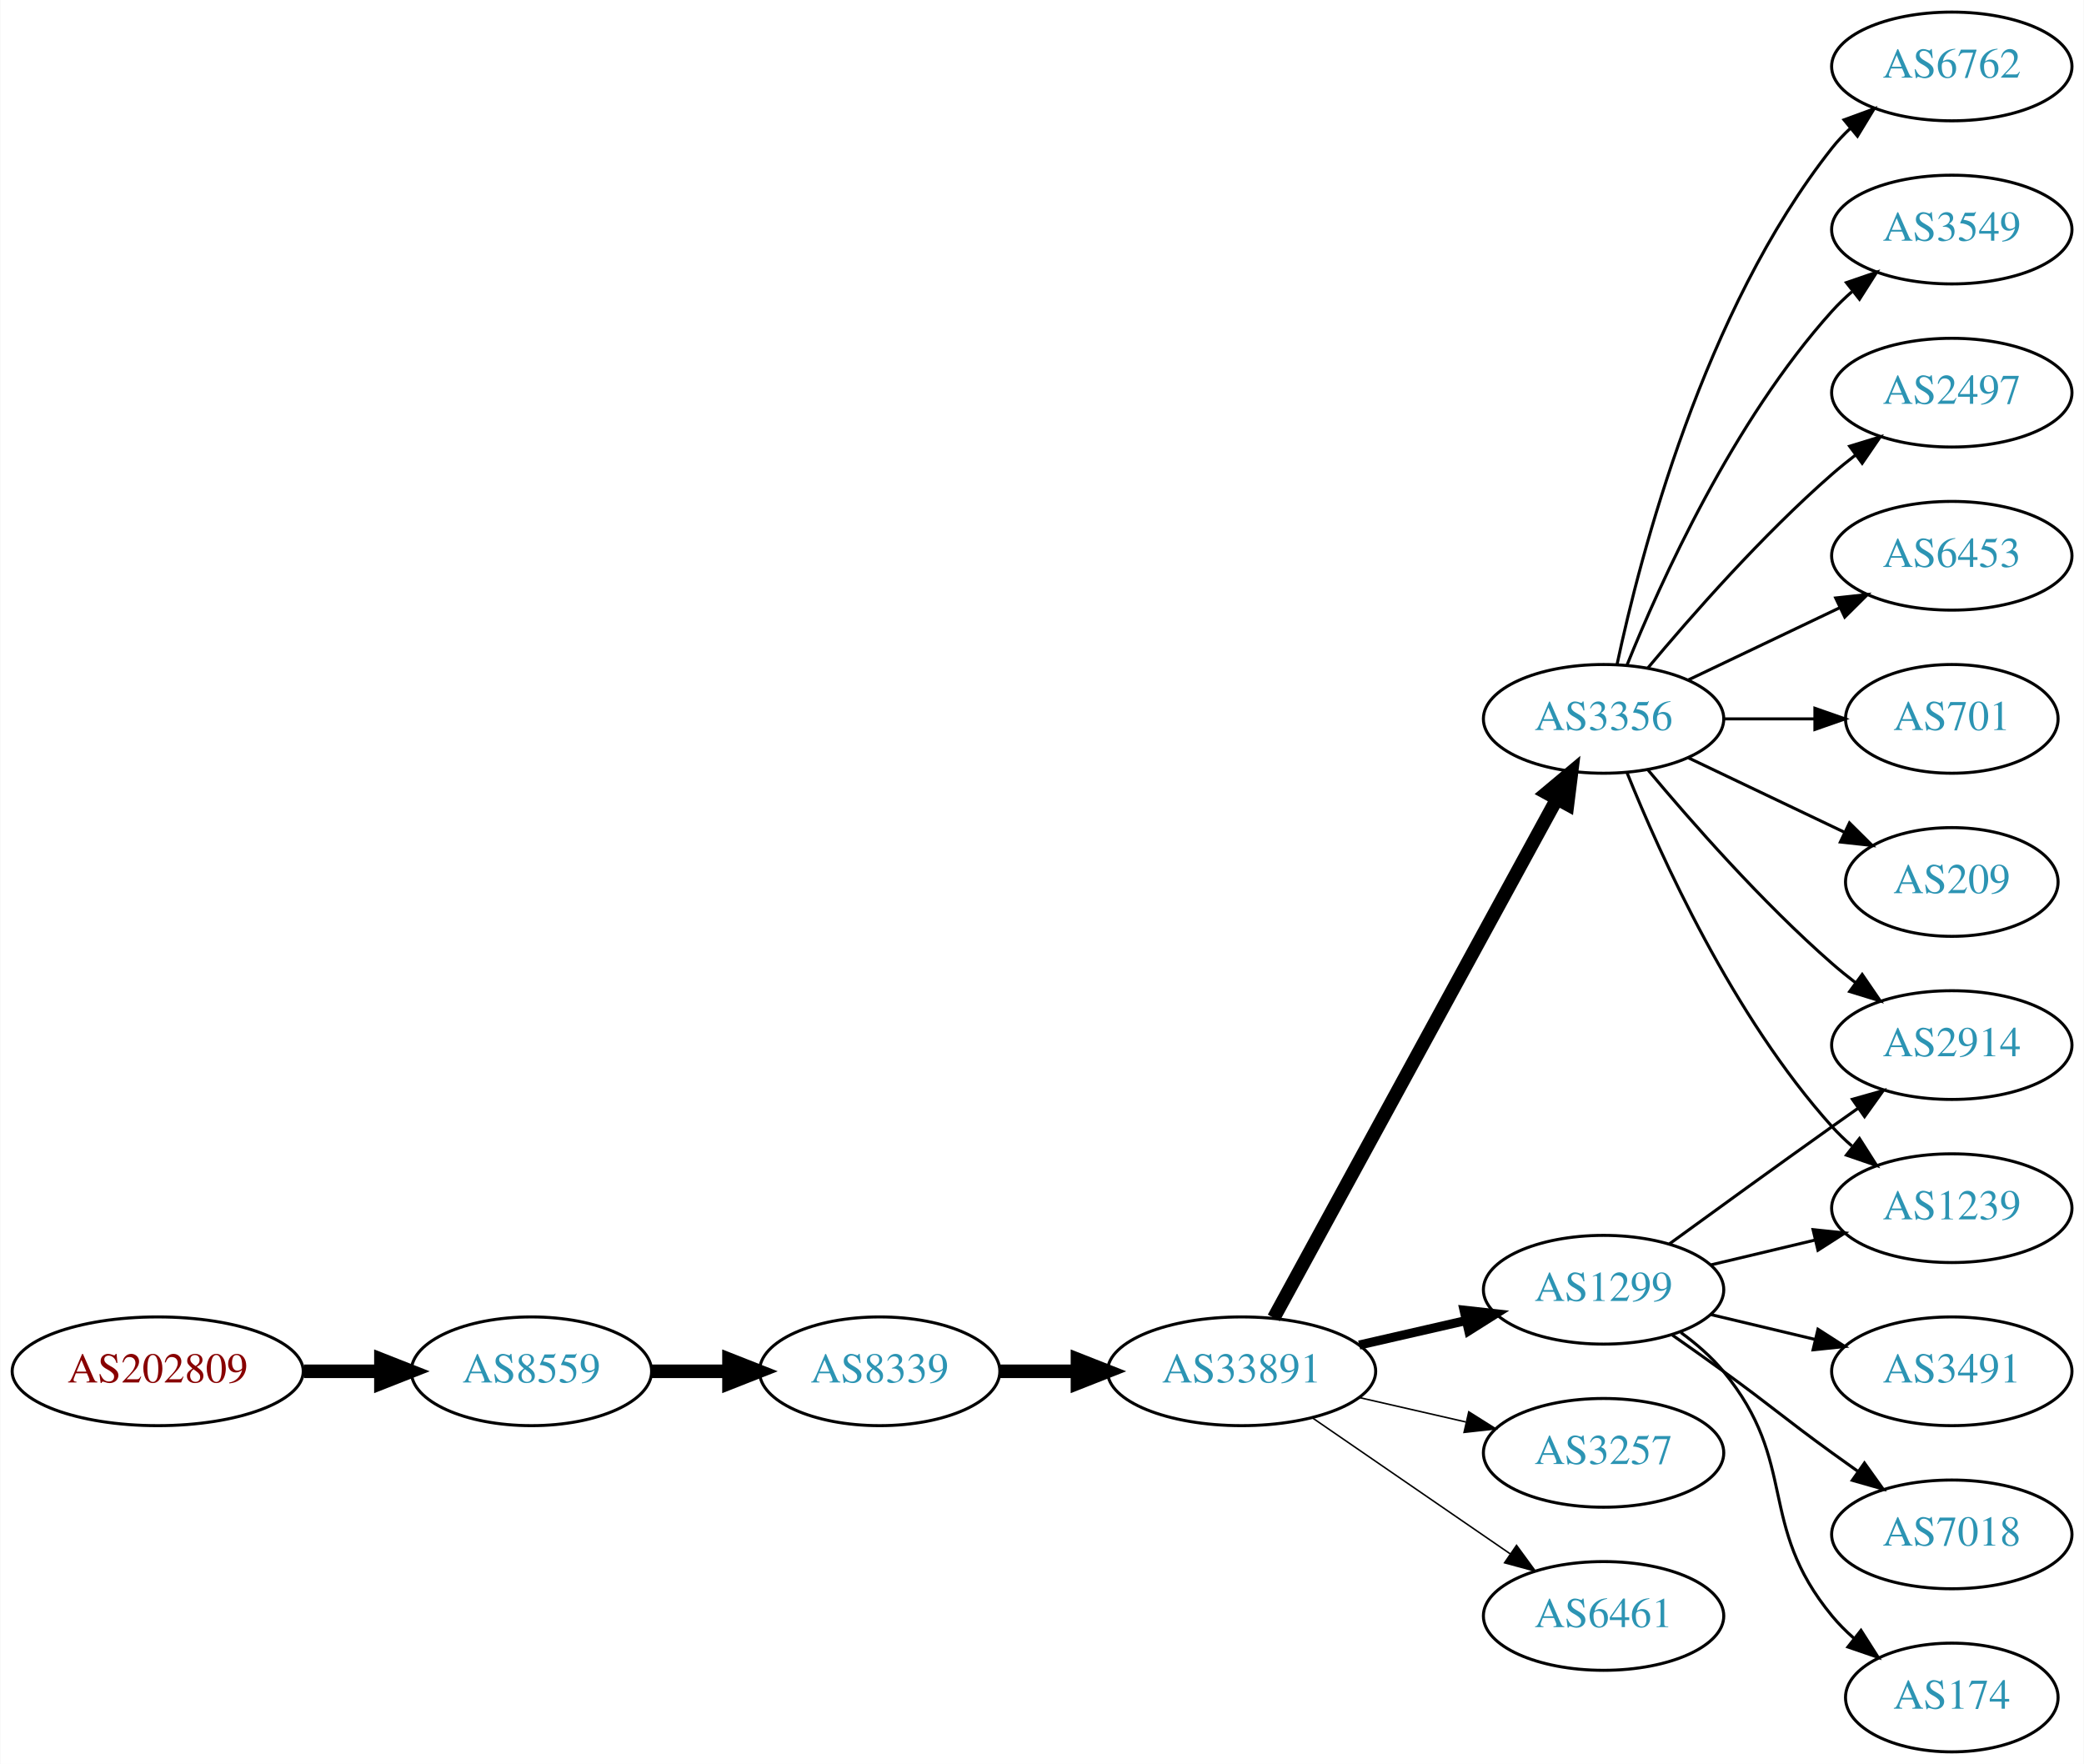
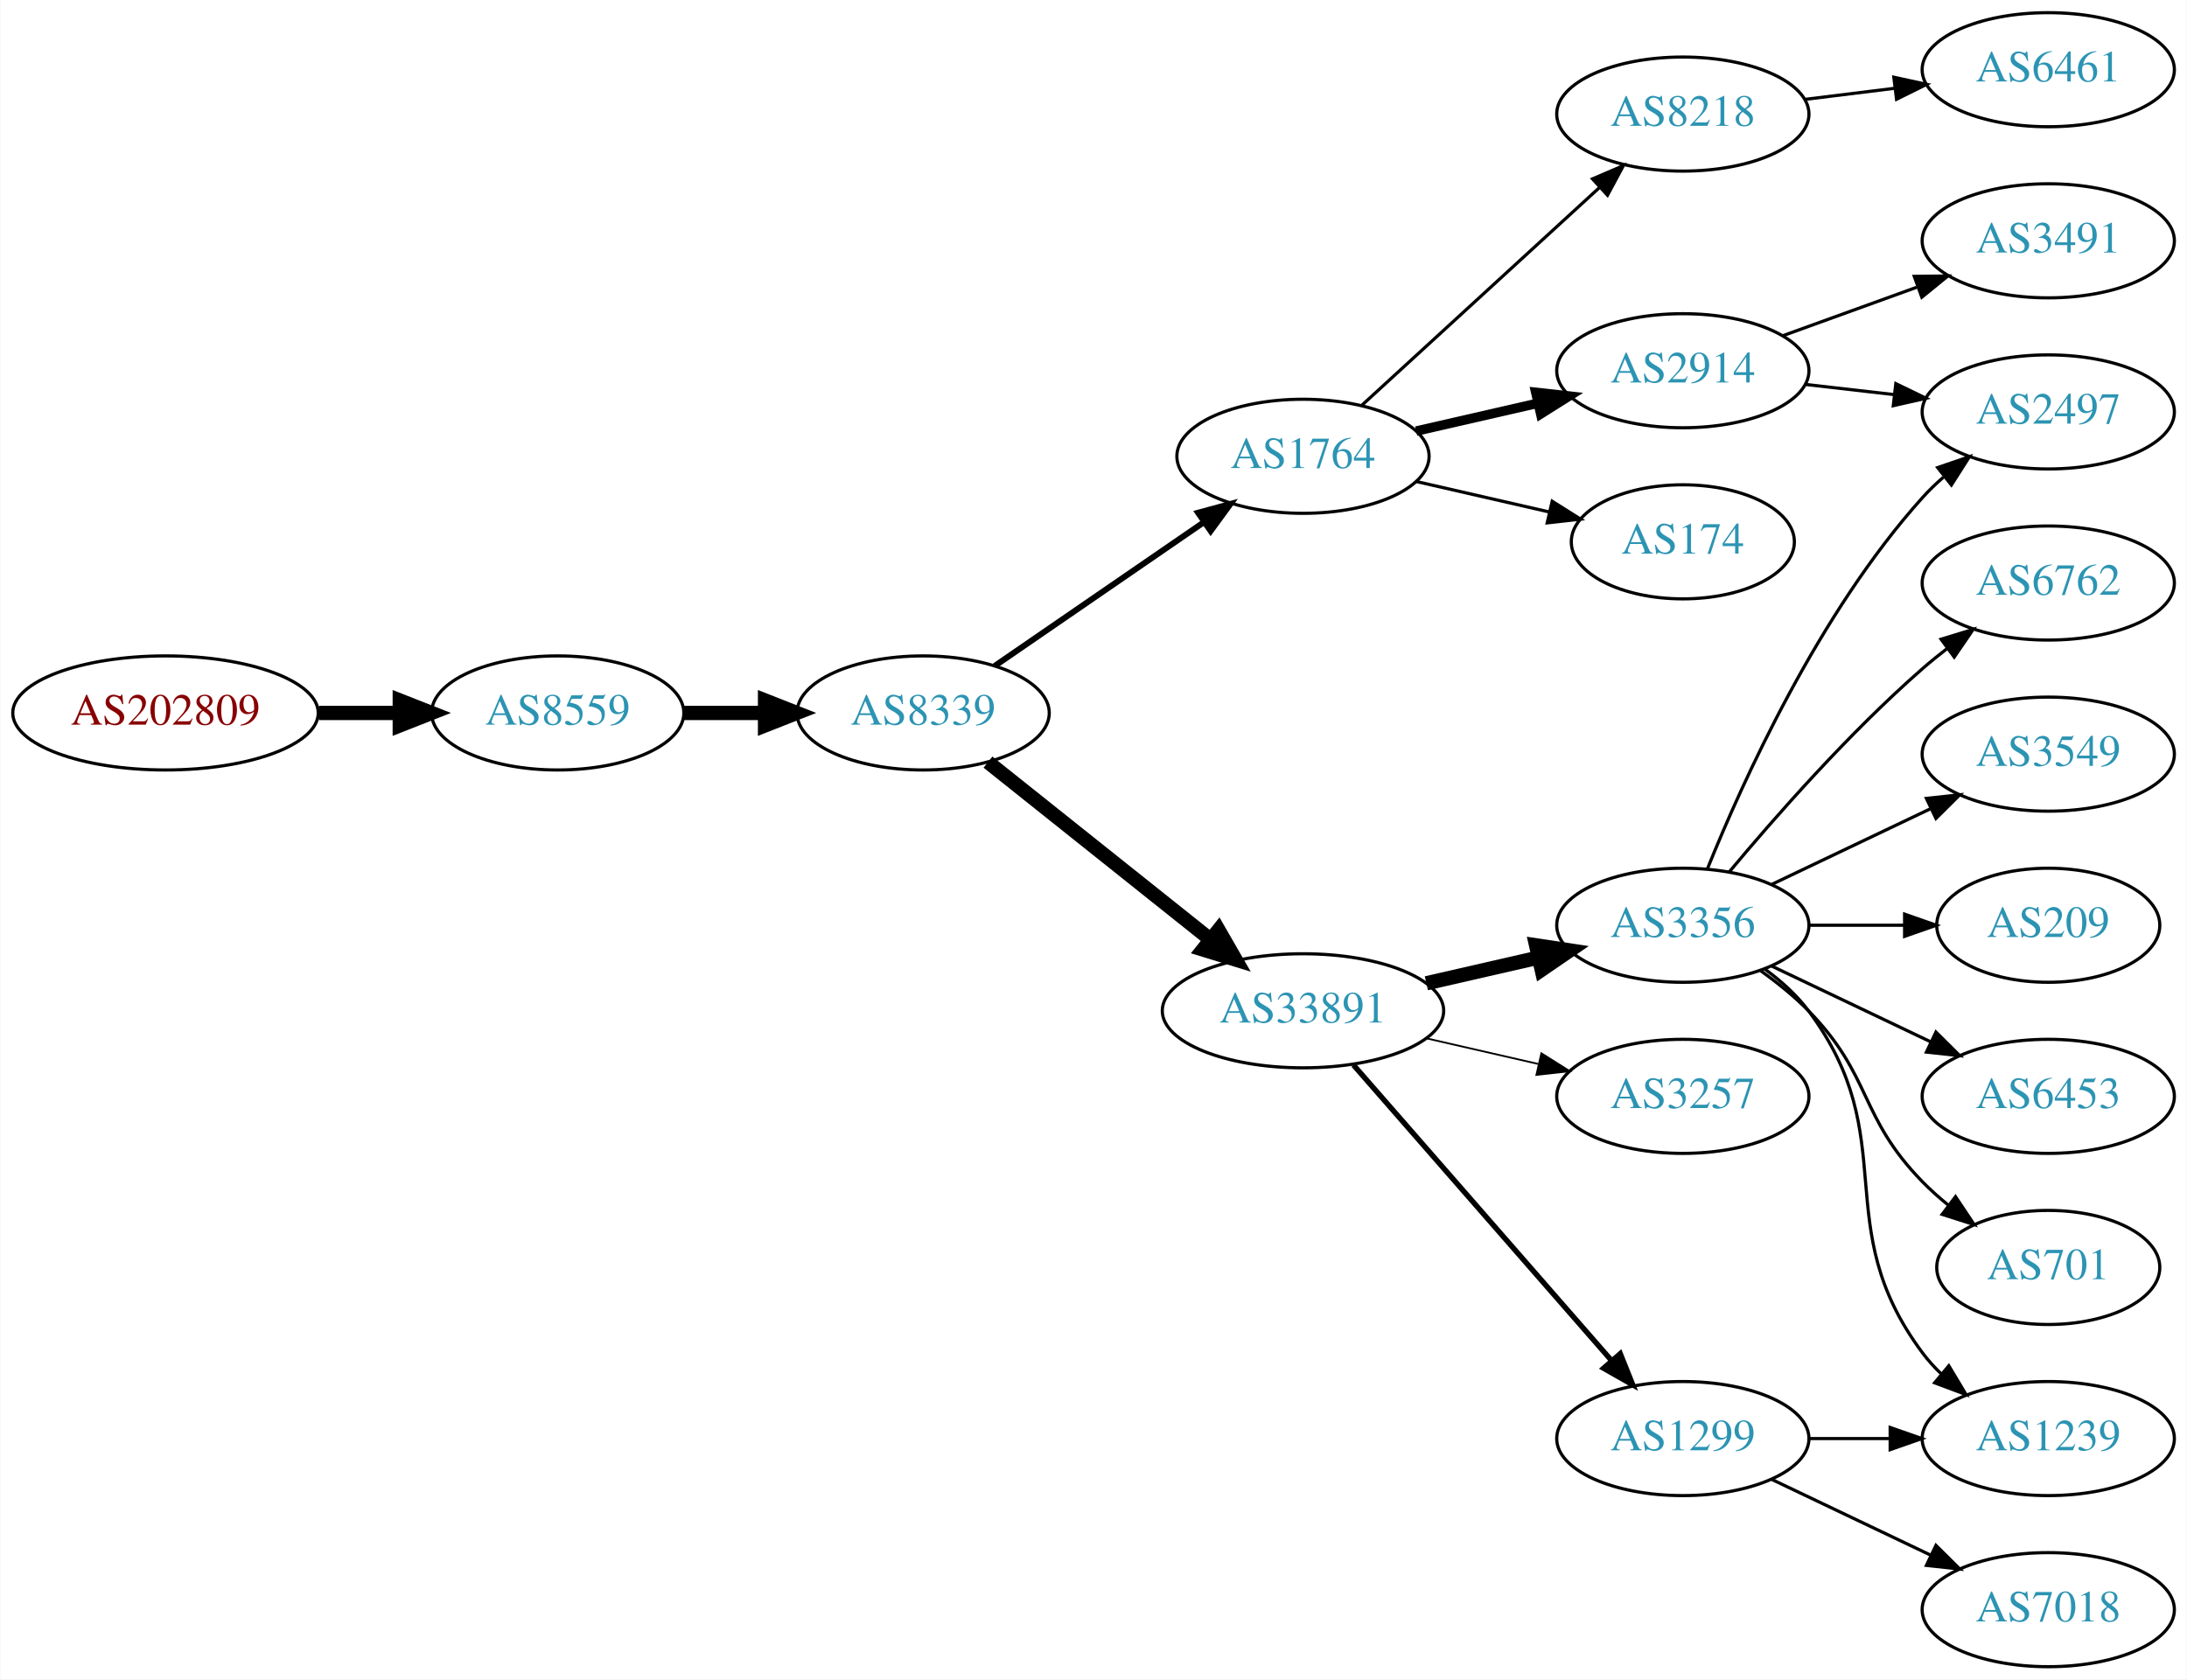
- <svg xmlns="http://www.w3.org/2000/svg" xmlns:xlink="http://www.w3.org/1999/xlink" width="690pt" height="584pt" viewBox="0.00 0.00 689.76 584.00">
-   <g id="graph0" class="graph" transform="scale(1 1) rotate(0) translate(4 580)">
-     <polygon fill="white" stroke="none" points="-4,4 -4,-580 685.755,-580 685.755,4 -4,4" />
+ <svg xmlns="http://www.w3.org/2000/svg" xmlns:xlink="http://www.w3.org/1999/xlink" width="690pt" height="530pt" viewBox="0.00 0.00 689.76 530.00">
+   <g id="graph0" class="graph" transform="scale(1 1) rotate(0) translate(4 526)">
+     <polygon fill="white" stroke="none" points="-4,4 -4,-526 685.755,-526 685.755,4 -4,4" />
    <g id="node1" class="node">
      <g id="a_node1">
        <a xlink:href="/asn/202809" xlink:title="AS202809 ~ Intigrad_Technologies [AT]">
-           <ellipse fill="#ffffff" stroke="black" cx="48.096" cy="-126" rx="48.192" ry="18" />
-           <text text-anchor="middle" x="48.096" y="-122.3" font-family="Times,serif" font-size="14.00" fill="#880000">AS202809</text>
+           <ellipse fill="#ffffff" stroke="black" cx="48.096" cy="-301" rx="48.192" ry="18" />
+           <text text-anchor="middle" x="48.096" y="-297.3" font-family="Times,serif" font-size="14.00" fill="#880000">AS202809</text>
        </a>
      </g>
    </g>
    <g id="node2" class="node">
      <g id="a_node2">
        <a xlink:href="/asn/8559" xlink:title="AS8559 ~ WELLCOM [AT]">
-           <ellipse fill="#ffffff" stroke="black" cx="171.838" cy="-126" rx="39.794" ry="18" />
-           <text text-anchor="middle" x="171.838" y="-122.3" font-family="Times,serif" font-size="14.00" fill="#2c94b3">AS8559</text>
+           <ellipse fill="#ffffff" stroke="black" cx="171.838" cy="-301" rx="39.794" ry="18" />
+           <text text-anchor="middle" x="171.838" y="-297.3" font-family="Times,serif" font-size="14.00" fill="#2c94b3">AS8559</text>
        </a>
      </g>
    </g>
    <g id="edge1" class="edge">
-       <path fill="none" stroke="black" stroke-width="4.5" d="M96.513,-126C104.867,-126 113.577,-126 121.969,-126" />
-       <polygon fill="black" stroke="black" stroke-width="4.5" points="122.004,-129.938 132.004,-126 122.004,-122.063 122.004,-129.938" />
+       <path fill="none" stroke="black" stroke-width="4.5" d="M96.513,-301C104.867,-301 113.577,-301 121.969,-301" />
+       <polygon fill="black" stroke="black" stroke-width="4.5" points="122.004,-304.938 132.004,-301 122.004,-297.063 122.004,-304.938" />
    </g>
    <g id="node3" class="node">
      <g id="a_node3">
        <a xlink:href="/asn/8339" xlink:title="AS8339 ~ kabelplus GmbH [AT]">
-           <ellipse fill="#ffffff" stroke="black" cx="287.131" cy="-126" rx="39.794" ry="18" />
-           <text text-anchor="middle" x="287.131" y="-122.3" font-family="Times,serif" font-size="14.00" fill="#2c94b3">AS8339</text>
+           <ellipse fill="#ffffff" stroke="black" cx="287.131" cy="-301" rx="39.794" ry="18" />
+           <text text-anchor="middle" x="287.131" y="-297.3" font-family="Times,serif" font-size="14.00" fill="#2c94b3">AS8339</text>
        </a>
      </g>
    </g>
    <g id="edge2" class="edge">
-       <path fill="none" stroke="black" stroke-width="4.5" d="M211.51,-126C219.713,-126 228.477,-126 237.009,-126" />
-       <polygon fill="black" stroke="black" stroke-width="4.5" points="237.248,-129.938 247.248,-126 237.248,-122.063 237.248,-129.938" />
+       <path fill="none" stroke="black" stroke-width="4.5" d="M211.51,-301C219.713,-301 228.477,-301 237.009,-301" />
+       <polygon fill="black" stroke="black" stroke-width="4.5" points="237.248,-304.938 247.248,-301 237.248,-297.063 237.248,-304.938" />
    </g>
    <g id="node4" class="node">
      <g id="a_node4">
-         <a xlink:href="/asn/33891" xlink:title="AS33891 ~ CORE-BACKBONE GMBH GLOBAL NETWORK [DE]">
-           <ellipse fill="#ffffff" stroke="black" cx="406.973" cy="-126" rx="44.393" ry="18" />
-           <text text-anchor="middle" x="406.973" y="-122.3" font-family="Times,serif" font-size="14.00" fill="#2c94b3">AS33891</text>
+         <a xlink:href="/asn/1764" xlink:title="AS1764 ~ NEXTLAYER-AS [AT]">
+           <ellipse fill="#ffffff" stroke="black" cx="406.973" cy="-382" rx="39.794" ry="18" />
+           <text text-anchor="middle" x="406.973" y="-378.3" font-family="Times,serif" font-size="14.00" fill="#2c94b3">AS1764</text>
        </a>
      </g>
    </g>
    <g id="edge3" class="edge">
-       <path fill="none" stroke="black" stroke-width="4.5" d="M327.044,-126C335.146,-126 343.821,-126 352.348,-126" />
-       <polygon fill="black" stroke="black" stroke-width="4.5" points="352.625,-129.938 362.625,-126 352.625,-122.063 352.625,-129.938" />
+       <path fill="none" stroke="black" stroke-width="1.875" d="M309.745,-315.857C328.234,-328.565 355.047,-346.995 375.677,-361.175" />
+       <polygon fill="black" stroke="black" stroke-width="1.875" points="373.874,-364.183 384.097,-366.963 377.839,-358.414 373.874,-364.183" />
    </g>
    <g id="node5" class="node">
      <g id="a_node5">
-         <a xlink:href="/asn/3356" xlink:title="AS3356 ~ Level 3 Parent, LLC [US]">
-           <ellipse fill="#ffffff" stroke="black" cx="526.816" cy="-342" rx="39.794" ry="18" />
-           <text text-anchor="middle" x="526.816" y="-338.3" font-family="Times,serif" font-size="14.00" fill="#2c94b3">AS3356</text>
+         <a xlink:href="/asn/33891" xlink:title="AS33891 ~ CORE-BACKBONE GMBH GLOBAL NETWORK [DE]">
+           <ellipse fill="#ffffff" stroke="black" cx="406.973" cy="-207" rx="44.393" ry="18" />
+           <text text-anchor="middle" x="406.973" y="-203.3" font-family="Times,serif" font-size="14.00" fill="#2c94b3">AS33891</text>
        </a>
      </g>
    </g>
    <g id="edge4" class="edge">
-       <path fill="none" stroke="black" stroke-width="4.5" d="M417.617,-143.676C438.299,-181.584 487.011,-270.873 511.39,-315.559" />
-       <polygon fill="black" stroke="black" stroke-width="4.5" points="507.959,-317.49 516.205,-324.383 514.872,-313.718 507.959,-317.49" />
+       <path fill="none" stroke="black" stroke-width="4.5" d="M307.59,-285.478C326.719,-270.219 356.118,-246.768 377.8,-229.473" />
+       <polygon fill="black" stroke="black" stroke-width="4.5" points="380.332,-232.49 385.695,-223.176 375.422,-226.334 380.332,-232.49" />
    </g>
    <g id="node6" class="node">
      <g id="a_node6">
-         <a xlink:href="/asn/3257" xlink:title="AS3257 ~ GTT [DE]">
-           <ellipse fill="#ffffff" stroke="black" cx="526.816" cy="-99" rx="39.794" ry="18" />
-           <text text-anchor="middle" x="526.816" y="-95.3" font-family="Times,serif" font-size="14.00" fill="#2c94b3">AS3257</text>
+         <a xlink:href="/asn/8218" xlink:title="AS8218 ~ legacy Neotelecoms [FR]">
+           <ellipse fill="#ffffff" stroke="black" cx="526.816" cy="-490" rx="39.794" ry="18" />
+           <text text-anchor="middle" x="526.816" y="-486.3" font-family="Times,serif" font-size="14.00" fill="#2c94b3">AS8218</text>
        </a>
      </g>
    </g>
    <g id="edge5" class="edge">
-       <path fill="none" stroke="black" stroke-width="0.5" d="M445.908,-117.308C457.149,-114.733 469.562,-111.889 481.185,-109.226" />
-       <polygon fill="black" stroke="black" stroke-width="0.5" points="482.181,-112.588 491.146,-106.943 480.617,-105.765 482.181,-112.588" />
+       <path fill="none" stroke="black" d="M425.616,-398.169C445.488,-416.382 477.951,-446.133 500.52,-466.817" />
+       <polygon fill="black" stroke="black" points="498.316,-469.545 508.053,-473.721 503.046,-464.384 498.316,-469.545" />
    </g>
    <g id="node7" class="node">
      <g id="a_node7">
-         <a xlink:href="/asn/1299" xlink:title="AS1299 ~ Telia Carrier [EU]">
-           <ellipse fill="#ffffff" stroke="black" cx="526.816" cy="-153" rx="39.794" ry="18" />
-           <text text-anchor="middle" x="526.816" y="-149.3" font-family="Times,serif" font-size="14.00" fill="#2c94b3">AS1299</text>
+         <a xlink:href="/asn/2914" xlink:title="AS2914 ~ NTT America, Inc. [US]">
+           <ellipse fill="#ffffff" stroke="black" cx="526.816" cy="-409" rx="39.794" ry="18" />
+           <text text-anchor="middle" x="526.816" y="-405.3" font-family="Times,serif" font-size="14.00" fill="#2c94b3">AS2914</text>
        </a>
      </g>
    </g>
    <g id="edge6" class="edge">
-       <path fill="none" stroke="black" stroke-width="3" d="M445.908,-134.692C457.149,-137.267 469.562,-140.111 481.185,-142.774" />
-       <polygon fill="black" stroke="black" stroke-width="3" points="480.617,-146.235 491.146,-145.057 482.181,-139.412 480.617,-146.235" />
+       <path fill="none" stroke="black" stroke-width="3" d="M442.693,-389.955C454.693,-392.704 468.314,-395.825 481.006,-398.733" />
+       <polygon fill="black" stroke="black" stroke-width="3" points="480.409,-402.187 490.938,-401.009 481.972,-395.364 480.409,-402.187" />
    </g>
    <g id="node8" class="node">
      <g id="a_node8">
-         <a xlink:href="/asn/6461" xlink:title="AS6461 ~ Zayo Bandwidth [US]">
-           <ellipse fill="#ffffff" stroke="black" cx="526.816" cy="-45" rx="39.794" ry="18" />
-           <text text-anchor="middle" x="526.816" y="-41.3" font-family="Times,serif" font-size="14.00" fill="#2c94b3">AS6461</text>
+         <a xlink:href="/asn/174" xlink:title="AS174 ~ Cogent Communications [US]">
+           <ellipse fill="#ffffff" stroke="black" cx="526.816" cy="-355" rx="35.194" ry="18" />
+           <text text-anchor="middle" x="526.816" y="-351.3" font-family="Times,serif" font-size="14.00" fill="#2c94b3">AS174</text>
        </a>
      </g>
    </g>
    <g id="edge7" class="edge">
-       <path fill="none" stroke="black" stroke-width="0.5" d="M430.416,-110.574C448.997,-97.802 475.558,-79.545 495.938,-65.537" />
-       <polygon fill="black" stroke="black" stroke-width="0.5" points="497.994,-68.371 504.252,-59.822 494.029,-62.602 497.994,-68.371" />
+       <path fill="none" stroke="black" d="M442.693,-374.045C455.785,-371.045 470.807,-367.604 484.448,-364.478" />
+       <polygon fill="black" stroke="black" points="485.59,-367.807 494.555,-362.162 484.026,-360.984 485.59,-367.807" />
+     </g>
+     <g id="node10" class="node">
+       <g id="a_node10">
+         <a xlink:href="/asn/3356" xlink:title="AS3356 ~ Level 3 Parent, LLC [US]">
+           <ellipse fill="#ffffff" stroke="black" cx="526.816" cy="-234" rx="39.794" ry="18" />
+           <text text-anchor="middle" x="526.816" y="-230.3" font-family="Times,serif" font-size="14.00" fill="#2c94b3">AS3356</text>
+         </a>
+       </g>
+     </g>
+     <g id="edge9" class="edge">
+       <path fill="none" stroke="black" stroke-width="4.5" d="M445.908,-215.692C457.149,-218.267 469.562,-221.111 481.185,-223.774" />
+       <polygon fill="black" stroke="black" stroke-width="4.5" points="480.52,-227.661 491.146,-226.057 482.278,-219.985 480.52,-227.661" />
+     </g>
+     <g id="node11" class="node">
+       <g id="a_node11">
+         <a xlink:href="/asn/3257" xlink:title="AS3257 ~ GTT [DE]">
+           <ellipse fill="#ffffff" stroke="black" cx="526.816" cy="-180" rx="39.794" ry="18" />
+           <text text-anchor="middle" x="526.816" y="-176.3" font-family="Times,serif" font-size="14.00" fill="#2c94b3">AS3257</text>
+         </a>
+       </g>
+     </g>
+     <g id="edge10" class="edge">
+       <path fill="none" stroke="black" stroke-width="0.562" d="M445.908,-198.308C457.149,-195.733 469.562,-192.889 481.185,-190.226" />
+       <polygon fill="black" stroke="black" stroke-width="0.562" points="482.181,-193.588 491.146,-187.943 480.617,-186.765 482.181,-193.588" />
+     </g>
+     <g id="node12" class="node">
+       <g id="a_node12">
+         <a xlink:href="/asn/1299" xlink:title="AS1299 ~ Telia Carrier [EU]">
+           <ellipse fill="#ffffff" stroke="black" cx="526.816" cy="-72" rx="39.794" ry="18" />
+           <text text-anchor="middle" x="526.816" y="-68.3" font-family="Times,serif" font-size="14.00" fill="#2c94b3">AS1299</text>
+         </a>
+       </g>
+     </g>
+     <g id="edge11" class="edge">
+       <path fill="none" stroke="black" stroke-width="1.688" d="M422.898,-189.902C443.441,-166.369 480.56,-123.845 504.157,-96.813" />
+       <polygon fill="black" stroke="black" stroke-width="1.688" points="507.073,-98.794 511.012,-88.959 501.799,-94.191 507.073,-98.794" />
    </g>
    <g id="node9" class="node">
      <g id="a_node9">
-         <a xlink:href="/asn/6453" xlink:title="AS6453 ~ TATA COMMUNICATIONS (AMERICA) INC [US]">
+         <a xlink:href="/asn/6461" xlink:title="AS6461 ~ Zayo Bandwidth [US]">
+           <ellipse fill="#ffffff" stroke="black" cx="642.109" cy="-504" rx="39.794" ry="18" />
+           <text text-anchor="middle" x="642.109" y="-500.3" font-family="Times,serif" font-size="14.00" fill="#2c94b3">AS6461</text>
+         </a>
+       </g>
+     </g>
+     <g id="edge8" class="edge">
+       <path fill="none" stroke="black" d="M565.226,-494.623C574.314,-495.746 584.152,-496.962 593.636,-498.134" />
+       <polygon fill="black" stroke="black" points="593.384,-501.629 603.738,-499.382 594.243,-494.682 593.384,-501.629" />
+     </g>
+     <g id="node19" class="node">
+       <g id="a_node19">
+         <a xlink:href="/asn/2497" xlink:title="AS2497 ~ Internet Initiative Japan Inc. [JP]">
          <ellipse fill="#ffffff" stroke="black" cx="642.109" cy="-396" rx="39.794" ry="18" />
-           <text text-anchor="middle" x="642.109" y="-392.3" font-family="Times,serif" font-size="14.00" fill="#2c94b3">AS6453</text>
-         </a>
-       </g>
-     </g>
-     <g id="edge8" class="edge">
-       <path fill="none" stroke="black" d="M554.953,-354.934C569.946,-362.081 588.767,-371.052 604.991,-378.785" />
-       <polygon fill="black" stroke="black" points="603.661,-382.028 614.194,-383.171 606.673,-375.709 603.661,-382.028" />
-     </g>
-     <g id="node10" class="node">
-       <g id="a_node10">
-         <a xlink:href="/asn/701" xlink:title="AS701 ~ UUNET [US]">
-           <ellipse fill="#ffffff" stroke="black" cx="642.109" cy="-342" rx="35.194" ry="18" />
-           <text text-anchor="middle" x="642.109" y="-338.3" font-family="Times,serif" font-size="14.00" fill="#2c94b3">AS701</text>
-         </a>
-       </g>
-     </g>
-     <g id="edge9" class="edge">
-       <path fill="none" stroke="black" d="M566.488,-342C576.194,-342 586.684,-342 596.647,-342" />
-       <polygon fill="black" stroke="black" points="596.784,-345.5 606.783,-342 596.783,-338.5 596.784,-345.5" />
-     </g>
-     <g id="node11" class="node">
-       <g id="a_node11">
-         <a xlink:href="/asn/209" xlink:title="AS209 ~ CenturyLink Communications, LLC [US]">
-           <ellipse fill="#ffffff" stroke="black" cx="642.109" cy="-288" rx="35.194" ry="18" />
-           <text text-anchor="middle" x="642.109" y="-284.3" font-family="Times,serif" font-size="14.00" fill="#2c94b3">AS209</text>
-         </a>
-       </g>
-     </g>
-     <g id="edge10" class="edge">
-       <path fill="none" stroke="black" d="M554.953,-329.066C570.384,-321.71 589.87,-312.423 606.405,-304.541" />
-       <polygon fill="black" stroke="black" points="608.226,-307.551 615.747,-300.089 605.214,-301.232 608.226,-307.551" />
-     </g>
-     <g id="node12" class="node">
-       <g id="a_node12">
-         <a xlink:href="/asn/1239" xlink:title="AS1239 ~ Sprint [US]">
-           <ellipse fill="#ffffff" stroke="black" cx="642.109" cy="-180" rx="39.794" ry="18" />
-           <text text-anchor="middle" x="642.109" y="-176.3" font-family="Times,serif" font-size="14.00" fill="#2c94b3">AS1239</text>
-         </a>
-       </g>
-     </g>
-     <g id="edge11" class="edge">
-       <path fill="none" stroke="black" d="M534.564,-324.213C545.615,-296.757 569.668,-243.422 602.463,-207 604.465,-204.776 606.684,-202.637 609.016,-200.603" />
-       <polygon fill="black" stroke="black" points="611.547,-203.065 617.235,-194.127 607.214,-197.567 611.547,-203.065" />
+           <text text-anchor="middle" x="642.109" y="-392.3" font-family="Times,serif" font-size="14.00" fill="#2c94b3">AS2497</text>
+         </a>
+       </g>
+     </g>
+     <g id="edge19" class="edge">
+       <path fill="none" stroke="black" d="M565.541,-404.671C574.522,-403.641 584.221,-402.528 593.579,-401.454" />
+       <polygon fill="black" stroke="black" points="594.013,-404.927 603.549,-400.31 593.215,-397.973 594.013,-404.927" />
+     </g>
+     <g id="node20" class="node">
+       <g id="a_node20">
+         <a xlink:href="/asn/3491" xlink:title="AS3491 ~ PCCW Global, Inc. [US]">
+           <ellipse fill="#ffffff" stroke="black" cx="642.109" cy="-450" rx="39.794" ry="18" />
+           <text text-anchor="middle" x="642.109" y="-446.3" font-family="Times,serif" font-size="14.00" fill="#2c94b3">AS3491</text>
+         </a>
+       </g>
+     </g>
+     <g id="edge20" class="edge">
+       <path fill="none" stroke="black" d="M558.475,-420.095C571.447,-424.79 586.741,-430.324 600.621,-435.348" />
+       <polygon fill="black" stroke="black" points="599.832,-438.784 610.426,-438.896 602.214,-432.202 599.832,-438.784" />
    </g>
    <g id="node13" class="node">
      <g id="a_node13">
-         <a xlink:href="/asn/6762" xlink:title="AS6762 ~ TELECOM ITALIA SPARKLE S.p.A. [IT]">
-           <ellipse fill="#ffffff" stroke="black" cx="642.109" cy="-558" rx="39.794" ry="18" />
-           <text text-anchor="middle" x="642.109" y="-554.3" font-family="Times,serif" font-size="14.00" fill="#2c94b3">AS6762</text>
+         <a xlink:href="/asn/1239" xlink:title="AS1239 ~ Sprint [US]">
+           <ellipse fill="#ffffff" stroke="black" cx="642.109" cy="-72" rx="39.794" ry="18" />
+           <text text-anchor="middle" x="642.109" y="-68.3" font-family="Times,serif" font-size="14.00" fill="#2c94b3">AS1239</text>
        </a>
      </g>
    </g>
    <g id="edge12" class="edge">
-       <path fill="none" stroke="black" d="M531.306,-360.16C538.937,-396.03 559.929,-477.155 602.463,-531 604.27,-533.288 606.323,-535.462 608.518,-537.51" />
-       <polygon fill="black" stroke="black" points="606.428,-540.323 616.377,-543.966 610.871,-534.914 606.428,-540.323" />
+       <path fill="none" stroke="black" d="M552.747,-220.118C557.823,-216.389 562.741,-211.984 566.463,-207 596.734,-166.458 572.191,-139.542 602.463,-99 604.207,-96.664 606.214,-94.455 608.378,-92.383" />
+       <polygon fill="black" stroke="black" points="610.737,-94.973 616.178,-85.882 606.256,-89.595 610.737,-94.973" />
    </g>
    <g id="node14" class="node">
      <g id="a_node14">
-         <a xlink:href="/asn/3549" xlink:title="AS3549 ~ Level 3 Parent, LLC [US]">
-           <ellipse fill="#ffffff" stroke="black" cx="642.109" cy="-504" rx="39.794" ry="18" />
-           <text text-anchor="middle" x="642.109" y="-500.3" font-family="Times,serif" font-size="14.00" fill="#2c94b3">AS3549</text>
+         <a xlink:href="/asn/6762" xlink:title="AS6762 ~ TELECOM ITALIA SPARKLE S.p.A. [IT]">
+           <ellipse fill="#ffffff" stroke="black" cx="642.109" cy="-342" rx="39.794" ry="18" />
+           <text text-anchor="middle" x="642.109" y="-338.3" font-family="Times,serif" font-size="14.00" fill="#2c94b3">AS6762</text>
        </a>
      </g>
    </g>
    <g id="edge13" class="edge">
-       <path fill="none" stroke="black" d="M534.564,-359.787C545.615,-387.243 569.668,-440.578 602.463,-477 604.465,-479.224 606.684,-481.363 609.016,-483.397" />
-       <polygon fill="black" stroke="black" points="607.214,-486.433 617.235,-489.873 611.547,-480.935 607.214,-486.433" />
+       <path fill="none" stroke="black" d="M541.446,-250.817C555.729,-267.929 579.275,-294.745 602.463,-315 604.928,-317.154 607.567,-319.294 610.264,-321.372" />
+       <polygon fill="black" stroke="black" points="608.289,-324.264 618.418,-327.37 612.437,-318.625 608.289,-324.264" />
    </g>
    <g id="node15" class="node">
      <g id="a_node15">
-         <a xlink:href="/asn/2914" xlink:title="AS2914 ~ NTT America, Inc. [US]">
-           <ellipse fill="#ffffff" stroke="black" cx="642.109" cy="-234" rx="39.794" ry="18" />
-           <text text-anchor="middle" x="642.109" y="-230.3" font-family="Times,serif" font-size="14.00" fill="#2c94b3">AS2914</text>
+         <a xlink:href="/asn/3549" xlink:title="AS3549 ~ Level 3 Parent, LLC [US]">
+           <ellipse fill="#ffffff" stroke="black" cx="642.109" cy="-288" rx="39.794" ry="18" />
+           <text text-anchor="middle" x="642.109" y="-284.3" font-family="Times,serif" font-size="14.00" fill="#2c94b3">AS3549</text>
        </a>
      </g>
    </g>
    <g id="edge14" class="edge">
-       <path fill="none" stroke="black" d="M541.446,-325.183C555.729,-308.071 579.275,-281.255 602.463,-261 604.928,-258.846 607.567,-256.706 610.264,-254.628" />
-       <polygon fill="black" stroke="black" points="612.437,-257.375 618.418,-248.63 608.289,-251.736 612.437,-257.375" />
+       <path fill="none" stroke="black" d="M554.953,-246.934C569.946,-254.081 588.767,-263.052 604.991,-270.785" />
+       <polygon fill="black" stroke="black" points="603.661,-274.028 614.194,-275.171 606.673,-267.709 603.661,-274.028" />
    </g>
    <g id="node16" class="node">
      <g id="a_node16">
-         <a xlink:href="/asn/2497" xlink:title="AS2497 ~ Internet Initiative Japan Inc. [JP]">
-           <ellipse fill="#ffffff" stroke="black" cx="642.109" cy="-450" rx="39.794" ry="18" />
-           <text text-anchor="middle" x="642.109" y="-446.3" font-family="Times,serif" font-size="14.00" fill="#2c94b3">AS2497</text>
+         <a xlink:href="/asn/209" xlink:title="AS209 ~ CenturyLink Communications, LLC [US]">
+           <ellipse fill="#ffffff" stroke="black" cx="642.109" cy="-234" rx="35.194" ry="18" />
+           <text text-anchor="middle" x="642.109" y="-230.3" font-family="Times,serif" font-size="14.00" fill="#2c94b3">AS209</text>
        </a>
      </g>
    </g>
    <g id="edge15" class="edge">
-       <path fill="none" stroke="black" d="M541.446,-358.817C555.729,-375.929 579.275,-402.745 602.463,-423 604.928,-425.154 607.567,-427.294 610.264,-429.372" />
-       <polygon fill="black" stroke="black" points="608.289,-432.264 618.418,-435.37 612.437,-426.625 608.289,-432.264" />
-     </g>
-     <g id="edge17" class="edge">
-       <path fill="none" stroke="black" d="M562.423,-161.248C573.295,-163.838 585.449,-166.735 596.891,-169.462" />
-       <polygon fill="black" stroke="black" points="596.175,-172.889 606.714,-171.803 597.798,-166.08 596.175,-172.889" />
-     </g>
-     <g id="edge19" class="edge">
-       <path fill="none" stroke="black" d="M548.664,-168.222C563.598,-179.091 584.212,-194.025 602.463,-207 605.283,-209.005 608.226,-211.085 611.174,-213.159" />
-       <polygon fill="black" stroke="black" points="609.201,-216.05 619.399,-218.926 613.22,-210.319 609.201,-216.05" />
+       <path fill="none" stroke="black" d="M566.488,-234C576.194,-234 586.684,-234 596.647,-234" />
+       <polygon fill="black" stroke="black" points="596.784,-237.5 606.783,-234 596.783,-230.5 596.784,-237.5" />
    </g>
    <g id="node17" class="node">
      <g id="a_node17">
-         <a xlink:href="/asn/3491" xlink:title="AS3491 ~ PCCW Global, Inc. [US]">
-           <ellipse fill="#ffffff" stroke="black" cx="642.109" cy="-126" rx="39.794" ry="18" />
-           <text text-anchor="middle" x="642.109" y="-122.3" font-family="Times,serif" font-size="14.00" fill="#2c94b3">AS3491</text>
+         <a xlink:href="/asn/6453" xlink:title="AS6453 ~ TATA COMMUNICATIONS (AMERICA) INC [US]">
+           <ellipse fill="#ffffff" stroke="black" cx="642.109" cy="-180" rx="39.794" ry="18" />
+           <text text-anchor="middle" x="642.109" y="-176.3" font-family="Times,serif" font-size="14.00" fill="#2c94b3">AS6453</text>
        </a>
      </g>
    </g>
    <g id="edge16" class="edge">
-       <path fill="none" stroke="black" d="M562.423,-144.752C573.295,-142.162 585.449,-139.265 596.891,-136.538" />
-       <polygon fill="black" stroke="black" points="597.798,-139.92 606.714,-134.197 596.175,-133.111 597.798,-139.92" />
+       <path fill="none" stroke="black" d="M554.953,-221.066C569.946,-213.919 588.767,-204.948 604.991,-197.215" />
+       <polygon fill="black" stroke="black" points="606.673,-200.291 614.194,-192.829 603.661,-193.972 606.673,-200.291" />
    </g>
    <g id="node18" class="node">
      <g id="a_node18">
+         <a xlink:href="/asn/701" xlink:title="AS701 ~ UUNET [US]">
+           <ellipse fill="#ffffff" stroke="black" cx="642.109" cy="-126" rx="35.194" ry="18" />
+           <text text-anchor="middle" x="642.109" y="-122.3" font-family="Times,serif" font-size="14.00" fill="#2c94b3">AS701</text>
+         </a>
+       </g>
+     </g>
+     <g id="edge17" class="edge">
+       <path fill="none" stroke="black" d="M551.41,-219.611C556.666,-215.852 561.998,-211.563 566.463,-207 586.635,-186.383 582.29,-173.617 602.463,-153 604.942,-150.466 607.688,-148.017 610.541,-145.696" />
+       <polygon fill="black" stroke="black" points="612.843,-148.343 618.726,-139.532 608.632,-142.752 612.843,-148.343" />
+     </g>
+     <g id="edge18" class="edge">
+       <path fill="none" stroke="black" d="M534.564,-251.787C545.615,-279.243 569.668,-332.578 602.463,-369 604.465,-371.224 606.684,-373.363 609.016,-375.397" />
+       <polygon fill="black" stroke="black" points="607.214,-378.433 617.235,-381.873 611.547,-372.935 607.214,-378.433" />
+     </g>
+     <g id="edge21" class="edge">
+       <path fill="none" stroke="black" d="M566.488,-72C574.691,-72 583.455,-72 591.987,-72" />
+       <polygon fill="black" stroke="black" points="592.227,-75.5 602.226,-72 592.226,-68.5 592.227,-75.5" />
+     </g>
+     <g id="node21" class="node">
+       <g id="a_node21">
        <a xlink:href="/asn/7018" xlink:title="AS7018 ~ AT&amp;T Services, Inc. [US]">
-           <ellipse fill="#ffffff" stroke="black" cx="642.109" cy="-72" rx="39.794" ry="18" />
-           <text text-anchor="middle" x="642.109" y="-68.3" font-family="Times,serif" font-size="14.00" fill="#2c94b3">AS7018</text>
-         </a>
-       </g>
-     </g>
-     <g id="edge18" class="edge">
-       <path fill="none" stroke="black" d="M549.573,-137.991C555.108,-134.121 561.026,-129.936 566.463,-126 582.662,-114.271 586.263,-110.729 602.463,-99 605.266,-96.971 608.197,-94.875 611.138,-92.79" />
-       <polygon fill="black" stroke="black" points="613.189,-95.627 619.352,-87.009 609.16,-89.903 613.189,-95.627" />
-     </g>
-     <g id="node19" class="node">
-       <g id="a_node19">
-         <a xlink:href="/asn/174" xlink:title="AS174 ~ Cogent Communications [US]">
-           <ellipse fill="#ffffff" stroke="black" cx="642.109" cy="-18" rx="35.194" ry="18" />
-           <text text-anchor="middle" x="642.109" y="-14.3" font-family="Times,serif" font-size="14.00" fill="#2c94b3">AS174</text>
-         </a>
-       </g>
-     </g>
-     <g id="edge20" class="edge">
-       <path fill="none" stroke="black" d="M552.397,-138.844C557.491,-135.128 562.505,-130.799 566.463,-126 591.527,-95.606 577.398,-75.394 602.463,-45 604.598,-42.411 607.04,-39.959 609.637,-37.666" />
-       <polygon fill="black" stroke="black" points="612.045,-40.224 617.736,-31.288 607.714,-34.725 612.045,-40.224" />
+           <ellipse fill="#ffffff" stroke="black" cx="642.109" cy="-18" rx="39.794" ry="18" />
+           <text text-anchor="middle" x="642.109" y="-14.3" font-family="Times,serif" font-size="14.00" fill="#2c94b3">AS7018</text>
+         </a>
+       </g>
+     </g>
+     <g id="edge22" class="edge">
+       <path fill="none" stroke="black" d="M554.953,-59.066C569.946,-51.919 588.767,-42.948 604.991,-35.215" />
+       <polygon fill="black" stroke="black" points="606.673,-38.291 614.194,-30.829 603.661,-31.972 606.673,-38.291" />
    </g>
  </g>
</svg>
